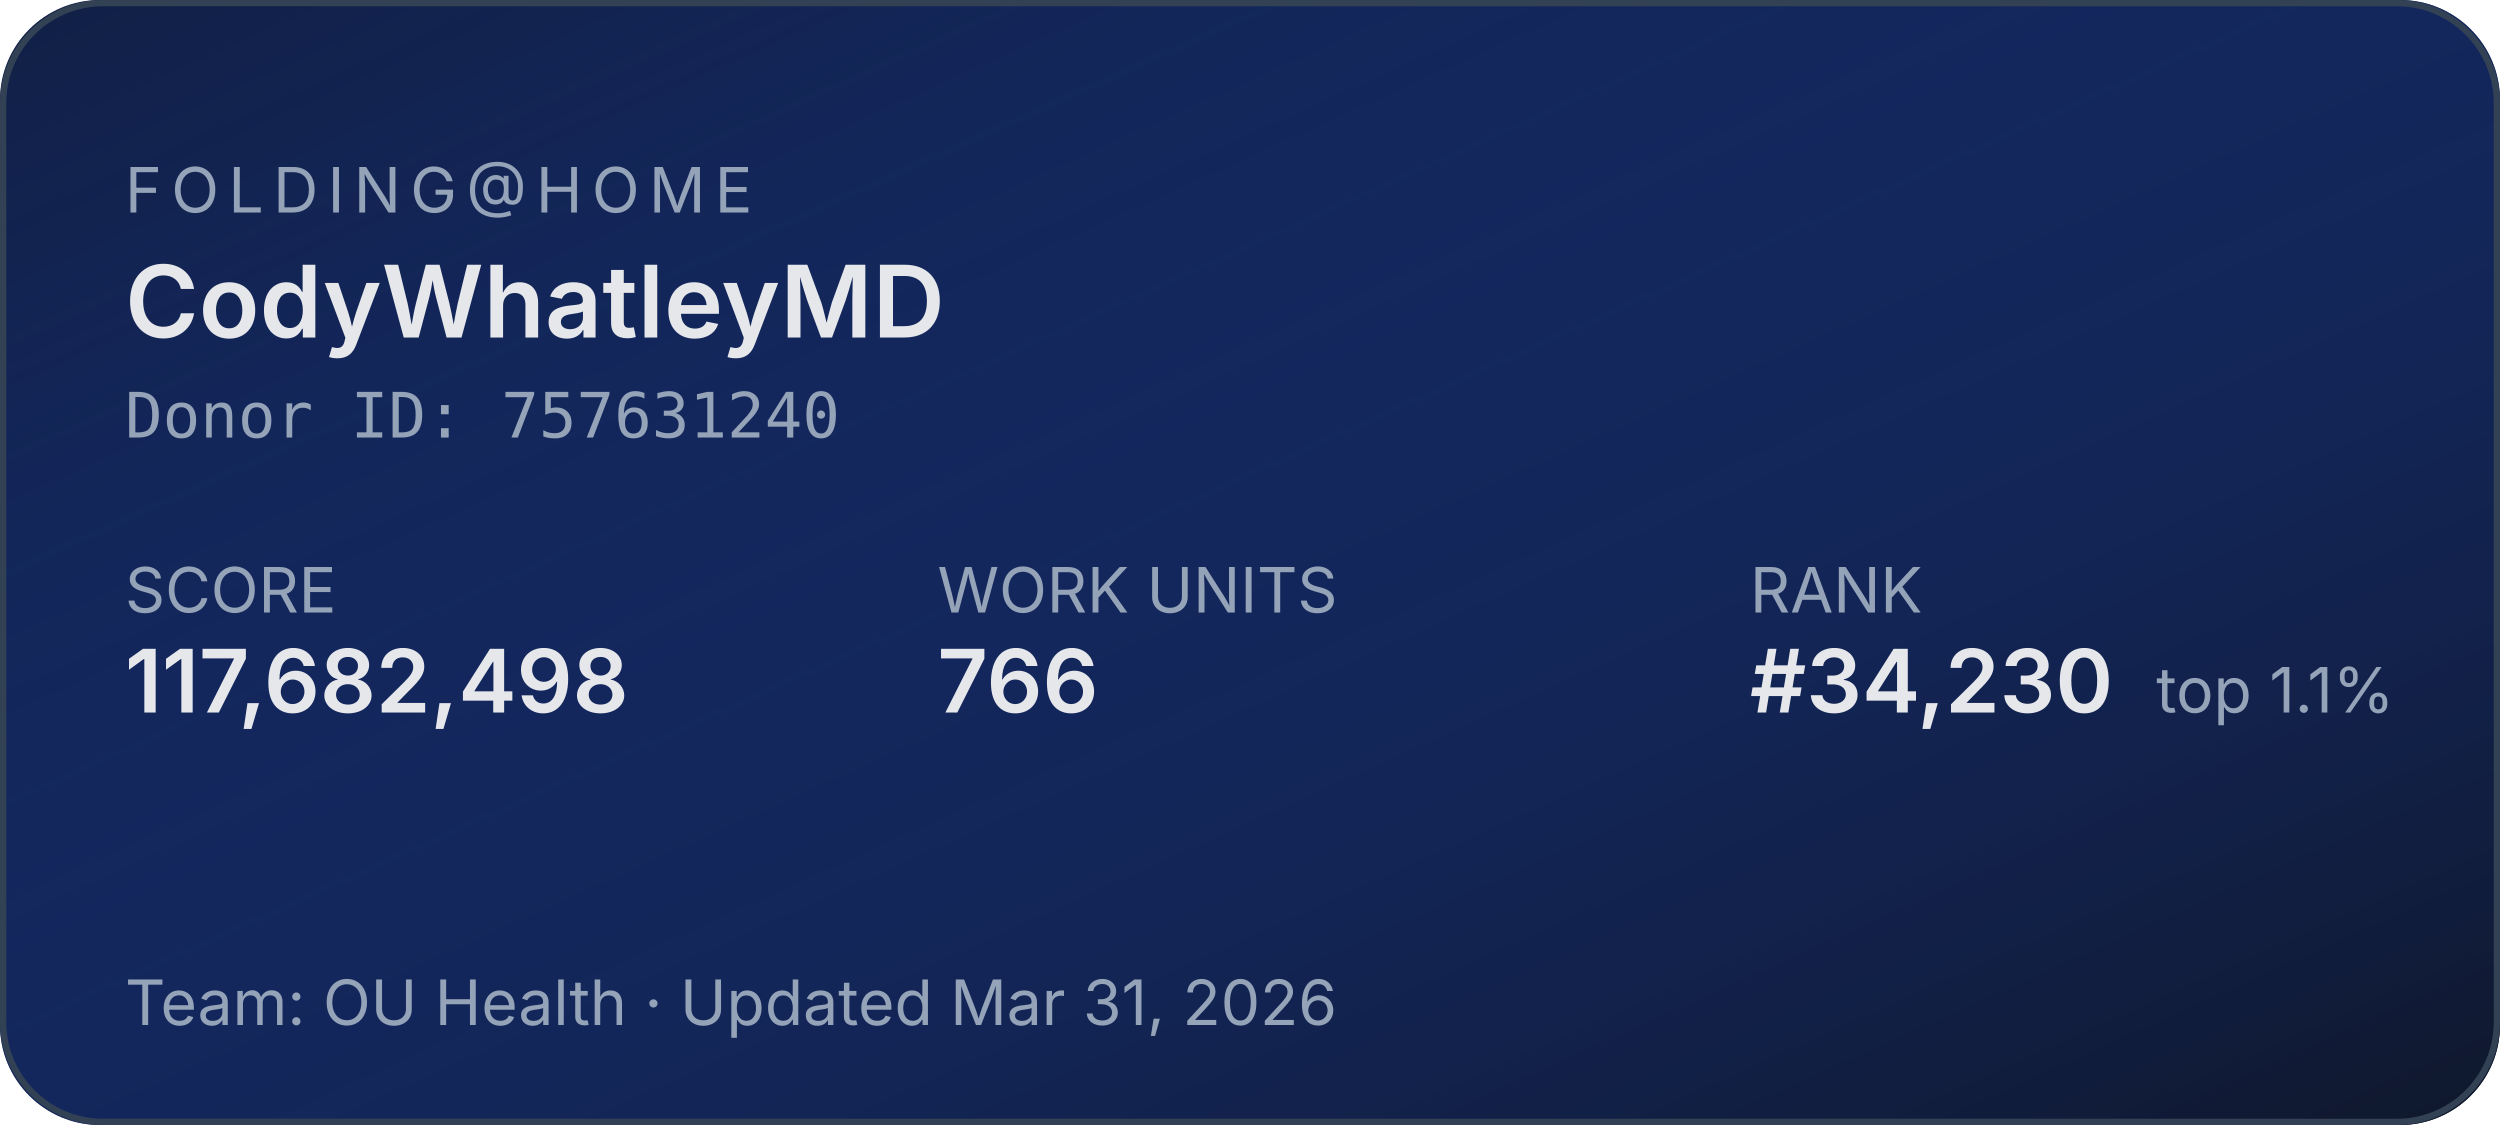
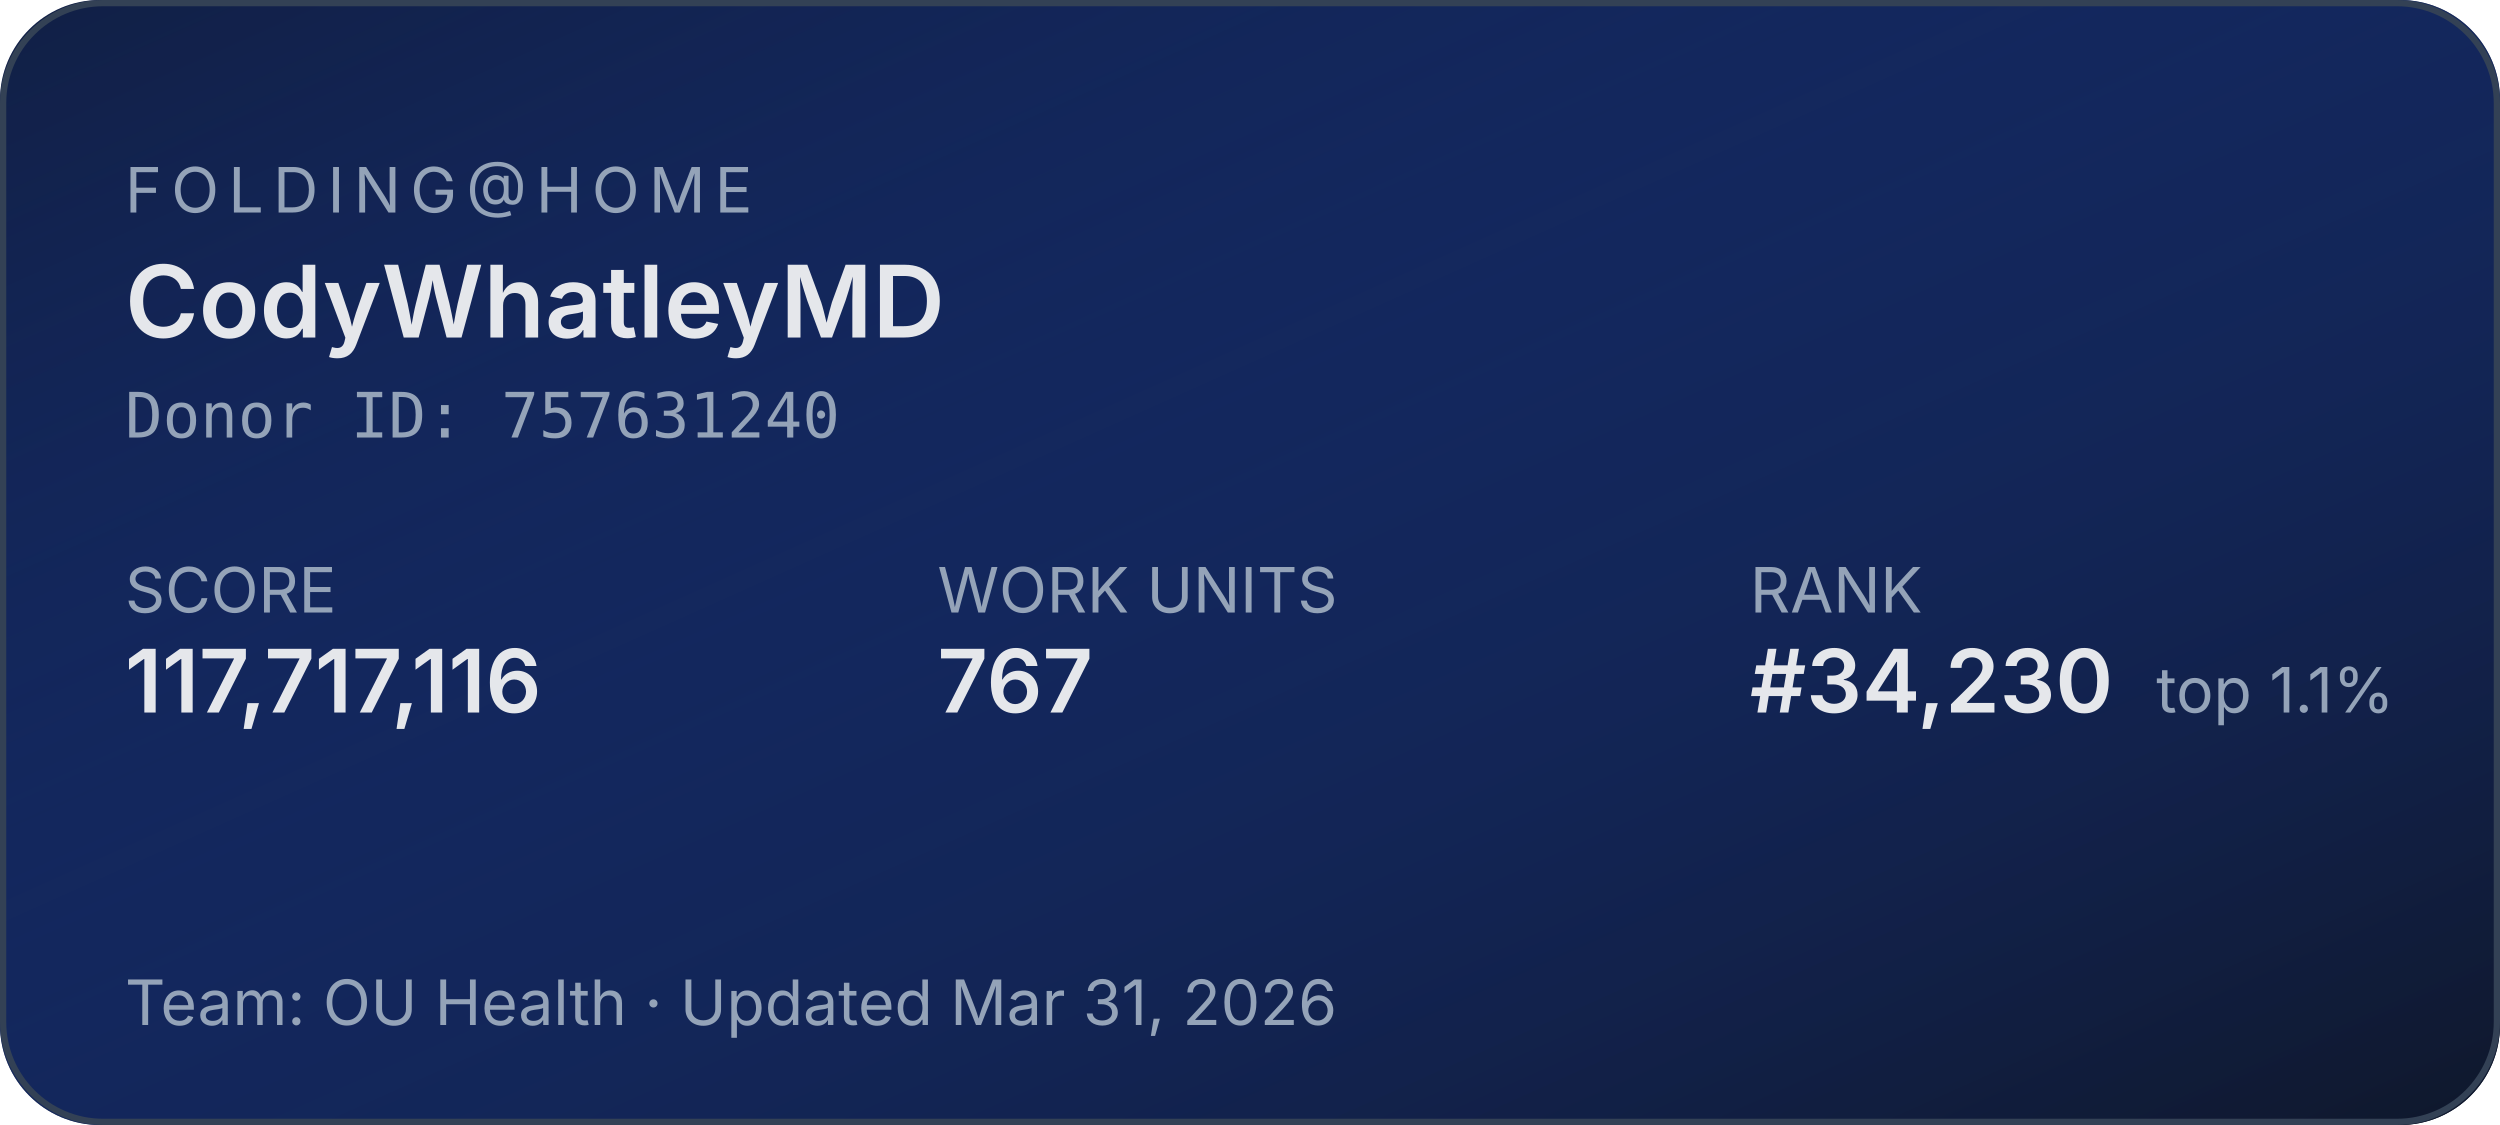
<svg xmlns="http://www.w3.org/2000/svg" width="400" height="180" role="img" aria-label="Folding@home stats for CodyWhatleyMD">
  <defs>
    <linearGradient id="bg" x1="0" y1="0" x2="1" y2="1">
      <stop offset="0%" stop-color="#1d4ed8" stop-opacity="0.15" />
      <stop offset="100%" stop-color="#0f172a" stop-opacity="1" />
    </linearGradient>
  </defs>
  <rect width="400" height="180" rx="16" fill="#0f172a" />
  <rect width="400" height="180" rx="16" fill="url(#bg)" />
  <rect x="0.5" y="0.5" width="399" height="179" rx="16" fill="none" stroke="#334155" stroke-width="1" />
  <g font-family="system-ui,-apple-system,sans-serif">
    <text x="20" y="34" fill="#94a3b8" font-size="10" letter-spacing="1.5" text-transform="uppercase">FOLDING@HOME</text>
    <text x="20" y="54" fill="#e5e7eb" font-size="16" font-weight="600">CodyWhatleyMD</text>
    <text x="20" y="70" fill="#94a3b8" font-size="10" font-family="ui-monospace,monospace">Donor ID: 757631240</text>
    <text x="20" y="98" fill="#94a3b8" font-size="10">SCORE</text>
-     <text x="20" y="114" fill="#e5e7eb" font-size="14" font-weight="600">117,682,498</text>
+     <text x="20" y="114" fill="#e5e7eb" font-size="14" font-weight="600">117,717,116</text>
    <text x="150" y="98" fill="#94a3b8" font-size="10">WORK UNITS</text>
-     <text x="150" y="114" fill="#e5e7eb" font-size="14" font-weight="600">766</text>
+     <text x="150" y="114" fill="#e5e7eb" font-size="14" font-weight="600">767</text>
    <text x="280" y="98" fill="#94a3b8" font-size="10">RANK</text>
    <text x="280" y="114" fill="#e5e7eb" font-size="14" font-weight="600">#34,230</text>
    <text x="345" y="114" fill="#94a3b8" font-size="10">top 1.1%</text>
    <text x="20" y="164" fill="#94a3b8" font-size="10">Team: OU Health  ·  Updated Mar 31, 2026</text>
  </g>
</svg>
